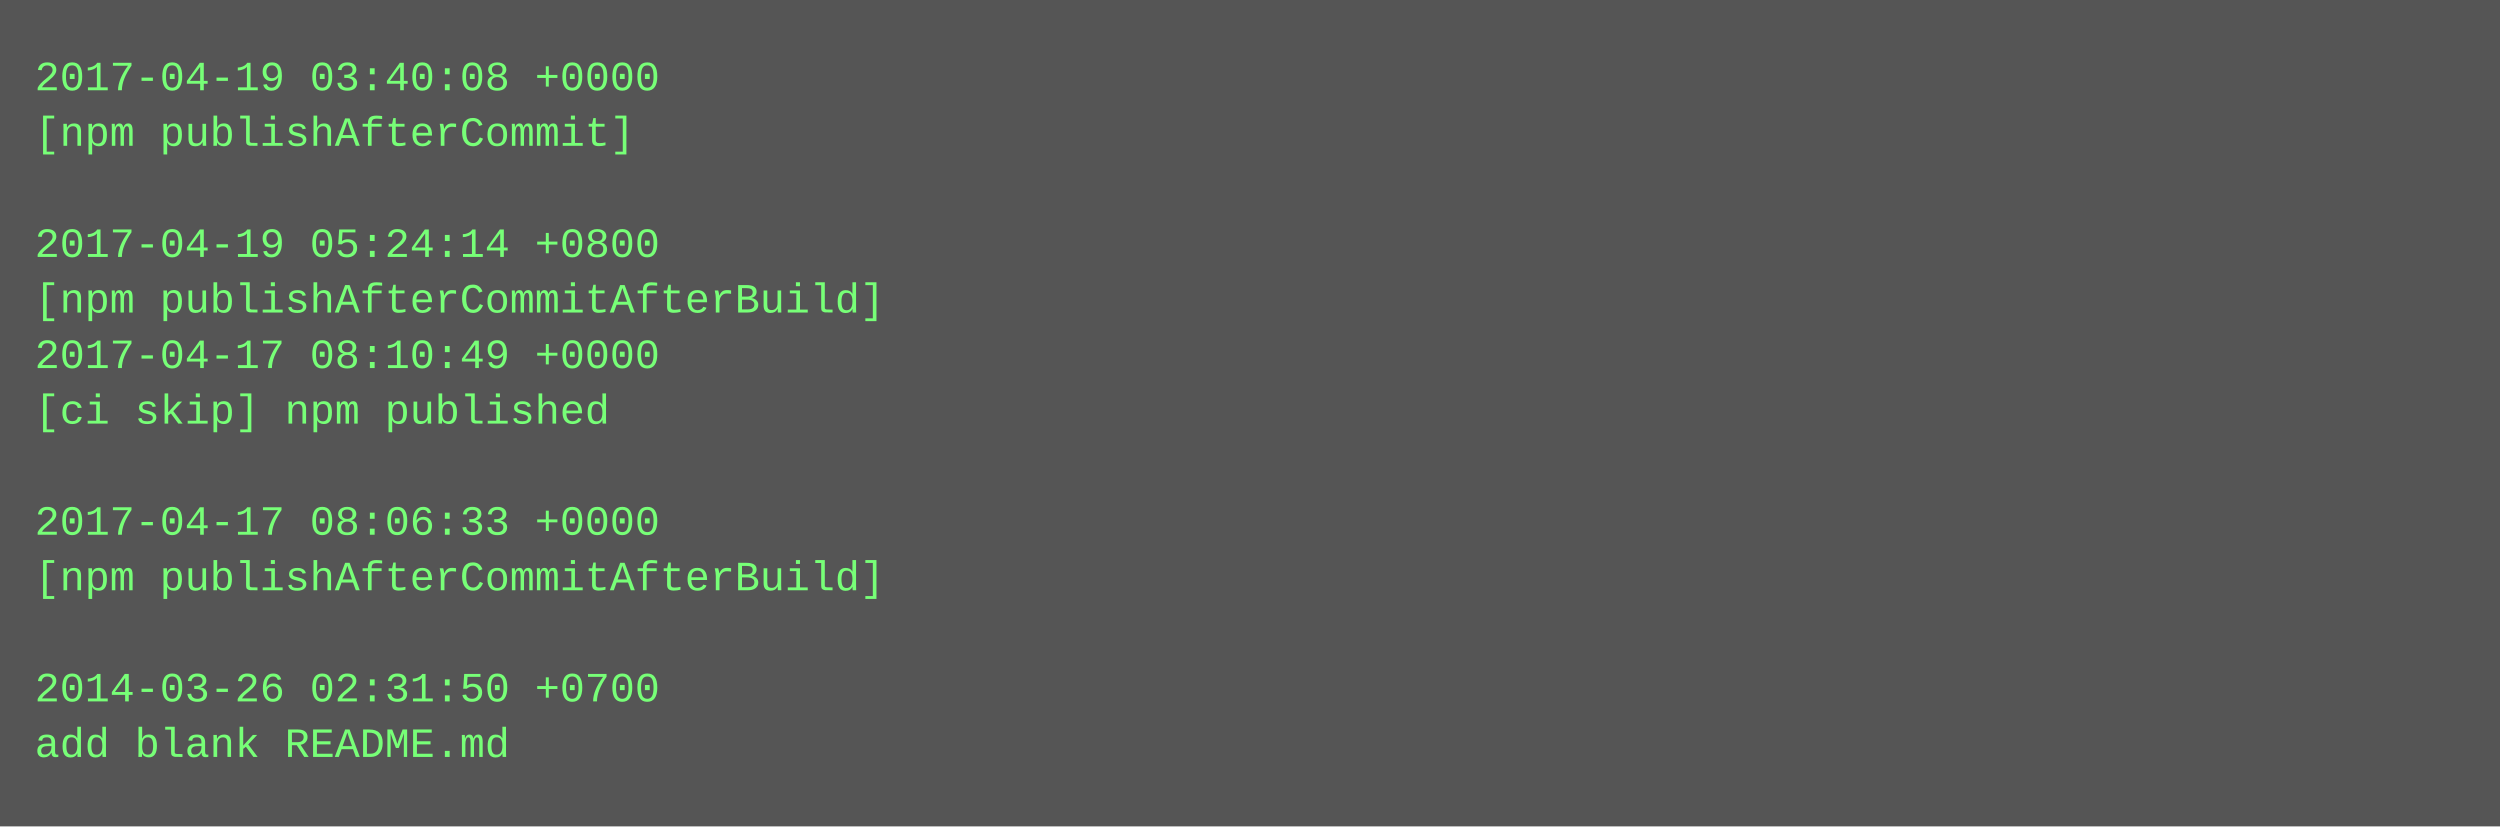
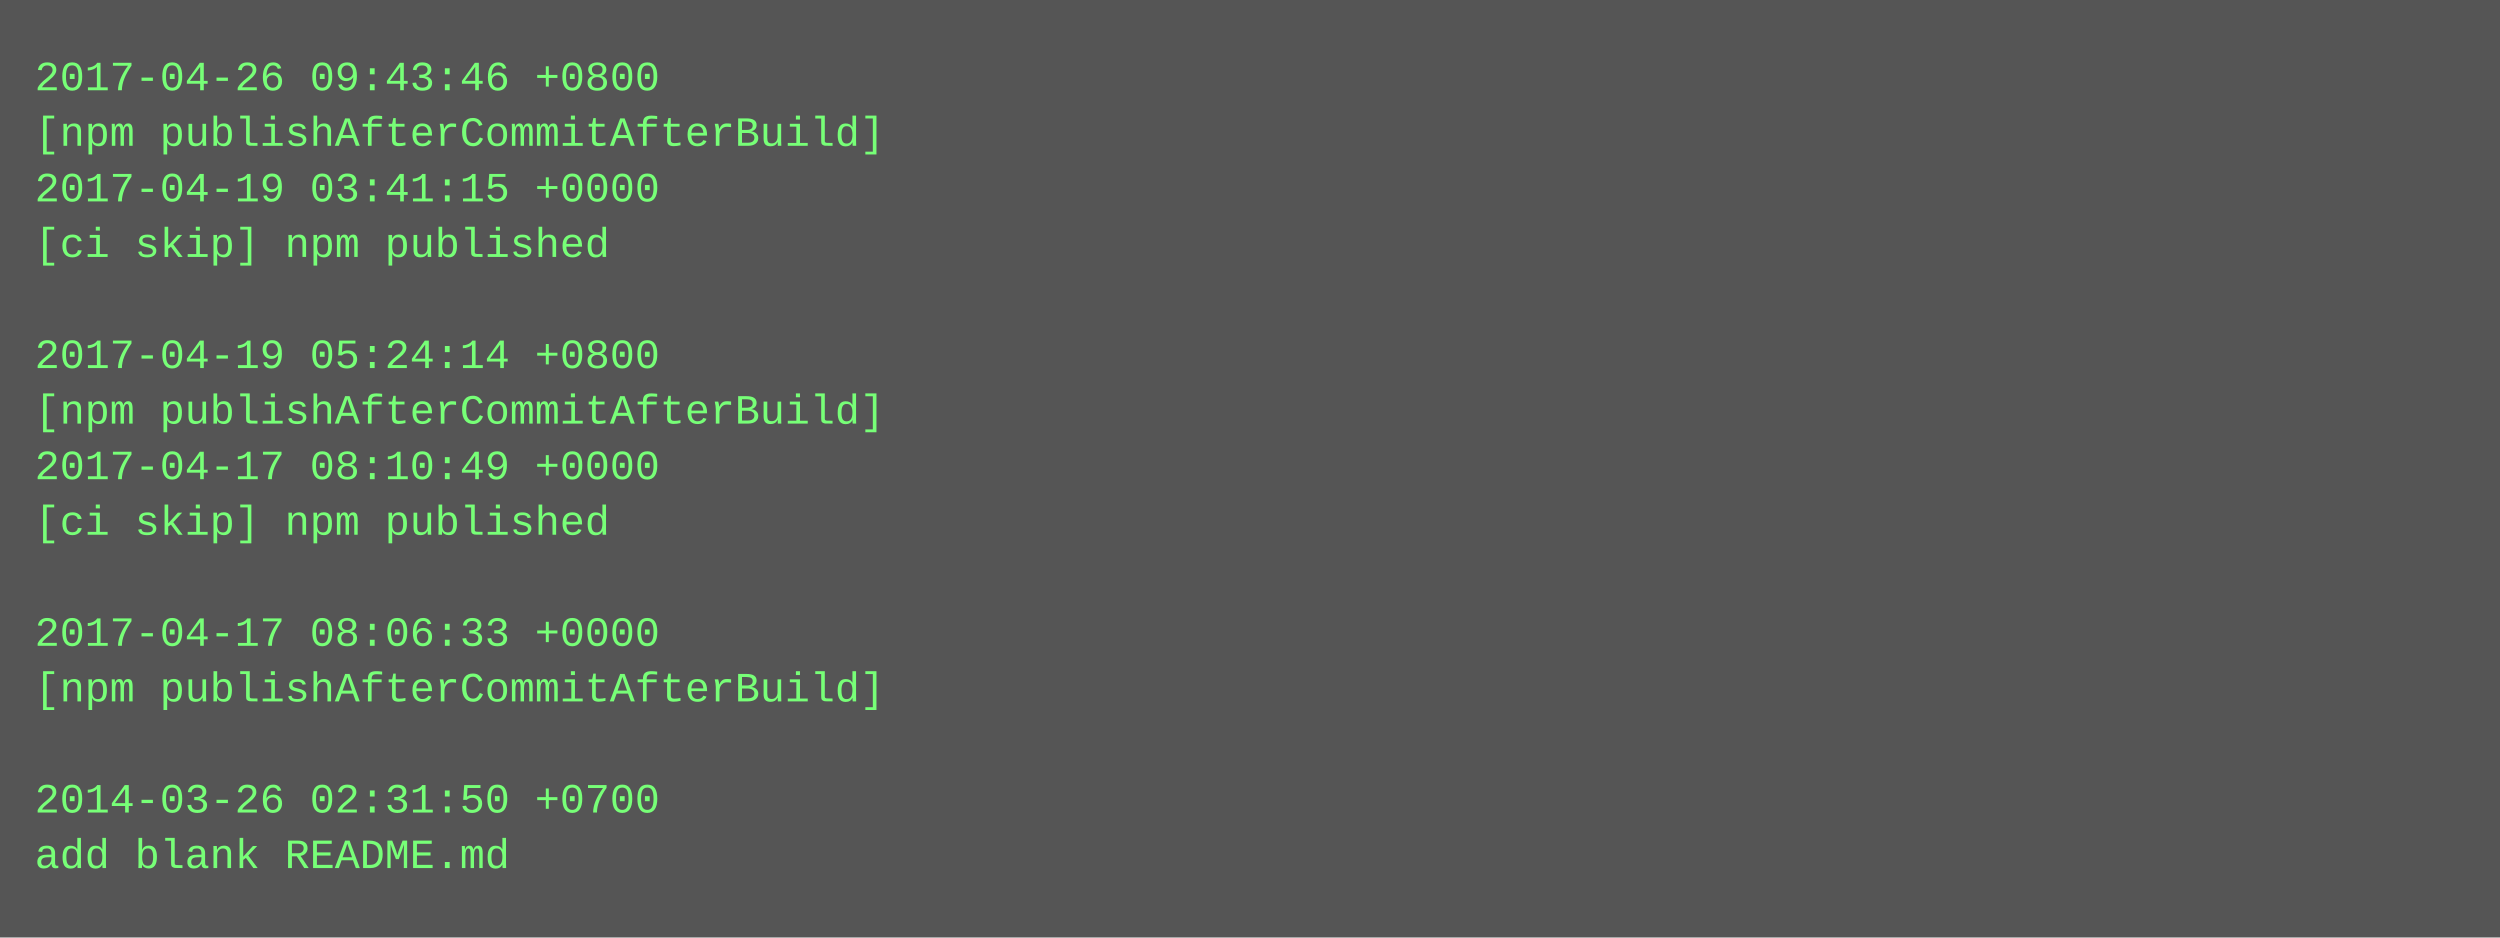
- <svg xmlns="http://www.w3.org/2000/svg" height="238" width="720">
-   <rect height="238" fill="#555" width="720" />
+ <svg xmlns="http://www.w3.org/2000/svg" height="270" width="720">
+   <rect height="270" fill="#555" width="720" />
  <text fill="#7f7" font-family="Courier New" font-size="12" xml:space="preserve">
-     <tspan x="10" y="26">2017-04-19 03:40:08 +0000</tspan>
-     <tspan x="10" y="42">[npm publishAfterCommit]</tspan>
-     <tspan x="10" y="58" />
-     <tspan x="10" y="74">2017-04-19 05:24:14 +0800</tspan>
-     <tspan x="10" y="90">[npm publishAfterCommitAfterBuild]</tspan>
-     <tspan x="10" y="106">2017-04-17 08:10:49 +0000</tspan>
-     <tspan x="10" y="122">[ci skip] npm published</tspan>
-     <tspan x="10" y="138" />
-     <tspan x="10" y="154">2017-04-17 08:06:33 +0000</tspan>
-     <tspan x="10" y="170">[npm publishAfterCommitAfterBuild]</tspan>
-     <tspan x="10" y="186" />
-     <tspan x="10" y="202">2014-03-26 02:31:50 +0700</tspan>
-     <tspan x="10" y="218">add blank README.md</tspan>
+     <tspan x="10" y="26">2017-04-26 09:43:46 +0800</tspan>
+     <tspan x="10" y="42">[npm publishAfterCommitAfterBuild]</tspan>
+     <tspan x="10" y="58">2017-04-19 03:41:15 +0000</tspan>
+     <tspan x="10" y="74">[ci skip] npm published</tspan>
+     <tspan x="10" y="90" />
+     <tspan x="10" y="106">2017-04-19 05:24:14 +0800</tspan>
+     <tspan x="10" y="122">[npm publishAfterCommitAfterBuild]</tspan>
+     <tspan x="10" y="138">2017-04-17 08:10:49 +0000</tspan>
+     <tspan x="10" y="154">[ci skip] npm published</tspan>
+     <tspan x="10" y="170" />
+     <tspan x="10" y="186">2017-04-17 08:06:33 +0000</tspan>
+     <tspan x="10" y="202">[npm publishAfterCommitAfterBuild]</tspan>
+     <tspan x="10" y="218" />
+     <tspan x="10" y="234">2014-03-26 02:31:50 +0700</tspan>
+     <tspan x="10" y="250">add blank README.md</tspan>
  </text>
</svg>
